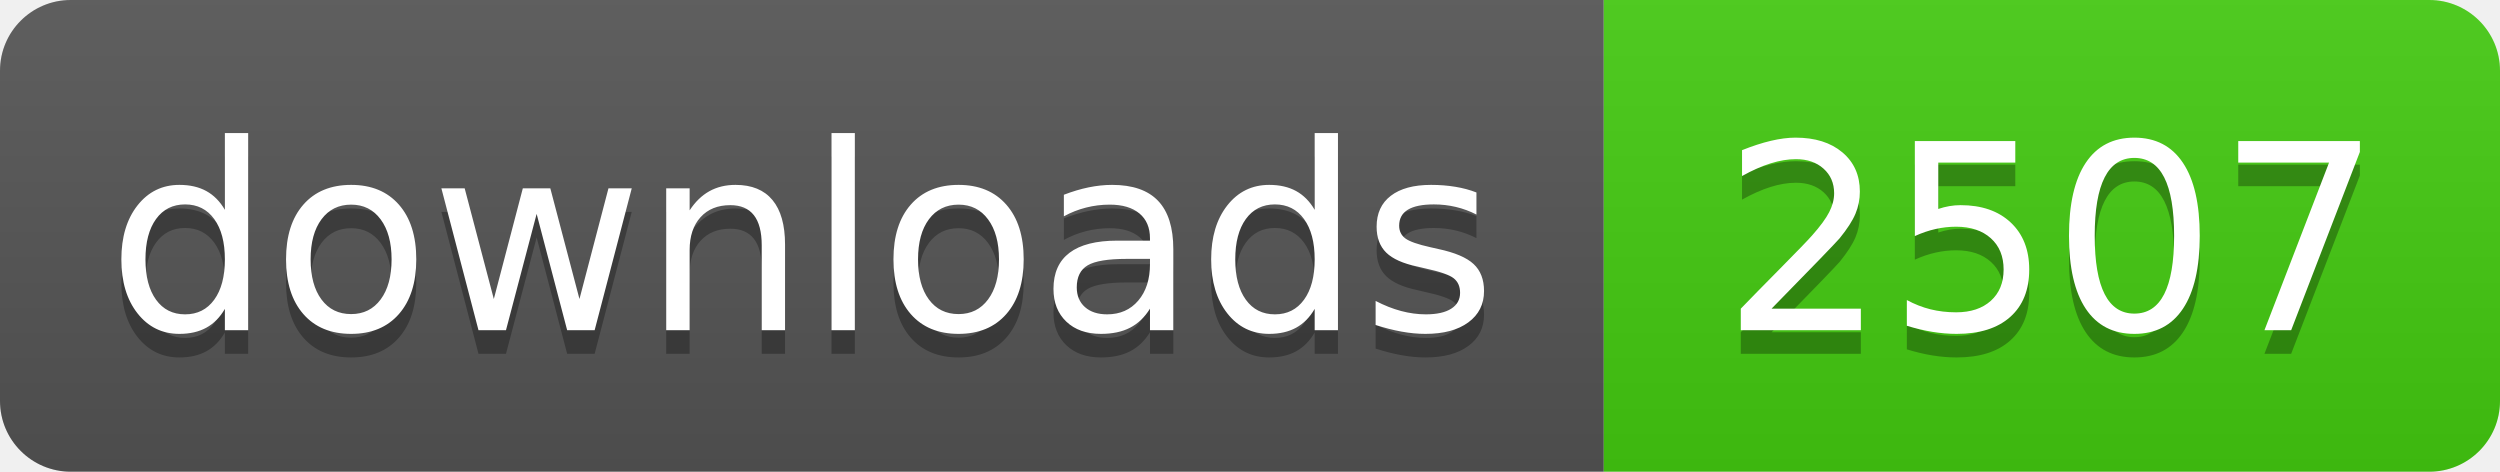
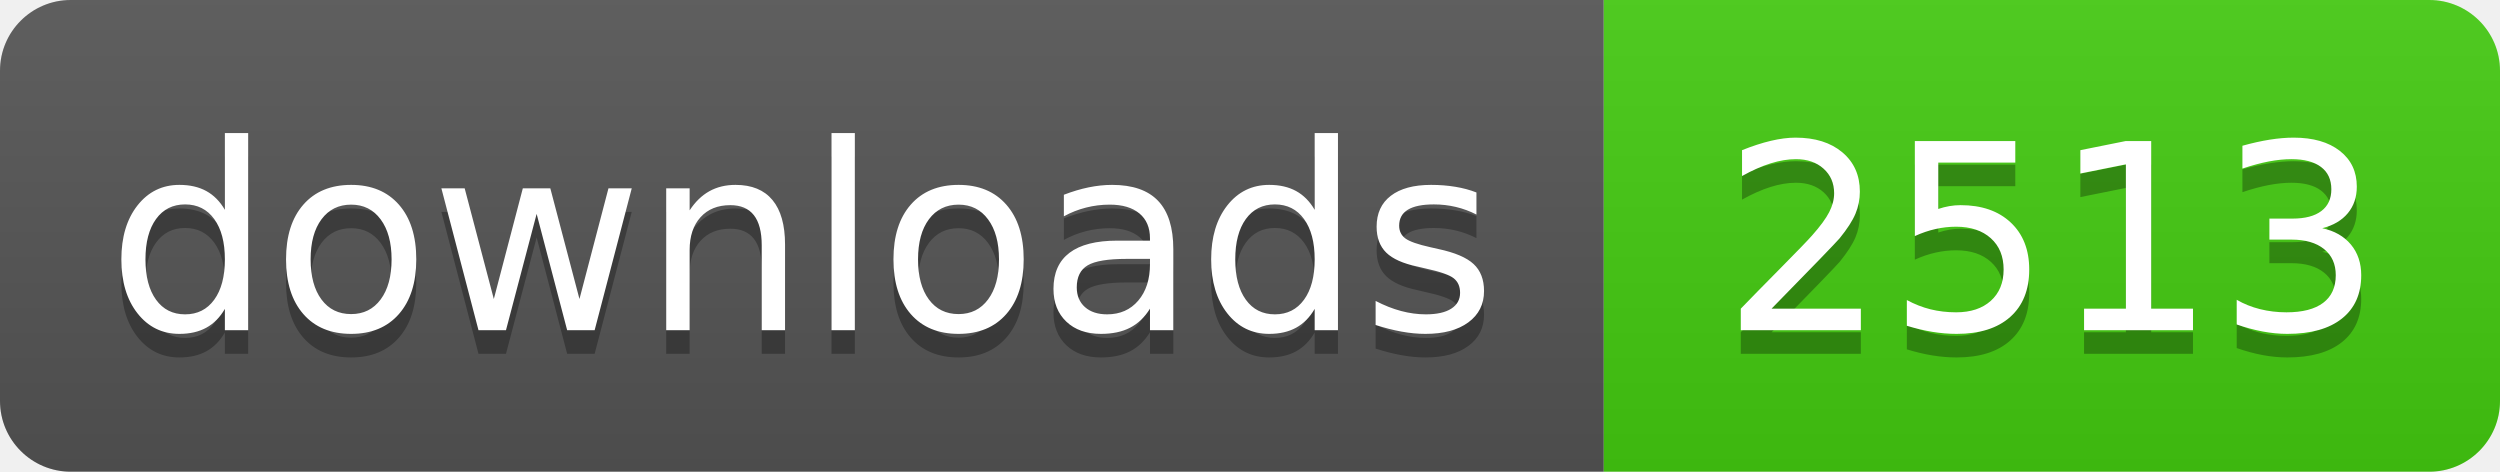
- <svg xmlns="http://www.w3.org/2000/svg" width="106" height="20" role="img" aria-label="downloads: 2507">
+ <svg xmlns="http://www.w3.org/2000/svg" width="106" height="20" role="img" aria-label="downloads: 2513">
  <linearGradient id="s" x2="0" y2="100%">
    <stop offset="0" stop-color="#bbb" stop-opacity=".1" />
    <stop offset="1" stop-opacity=".1" />
  </linearGradient>
  <clipPath id="r">
    <rect width="106" height="20" rx="3" fill="#fff" />
  </clipPath>
  <g clip-path="url(#r)">
    <rect width="68" height="20" fill="#555" />
    <rect x="68" width="38" height="20" fill="#4c1" />
    <rect width="106" height="20" fill="url(#s)" />
  </g>
  <g fill="#fff" text-anchor="middle" font-family="Verdana,Geneva,DejaVu Sans,sans-serif" text-rendering="geometricPrecision" font-size="110">
    <text aria-hidden="true" x="340" y="150" fill="#010101" fill-opacity=".3" transform="scale(.1)" textLength="560">downloads</text>
    <text x="340" y="140" transform="scale(.1)" fill="#fff" textLength="560">downloads</text>
-     <text aria-hidden="true" x="870" y="150" fill="#010101" fill-opacity=".3" transform="scale(.1)" textLength="260">2507</text>
-     <text x="870" y="140" transform="scale(.1)" fill="#fff" textLength="260">2507</text>
+     <text aria-hidden="true" x="870" y="150" fill="#010101" fill-opacity=".3" transform="scale(.1)" textLength="260">2513</text>
+     <text x="870" y="140" transform="scale(.1)" fill="#fff" textLength="260">2513</text>
  </g>
</svg>
